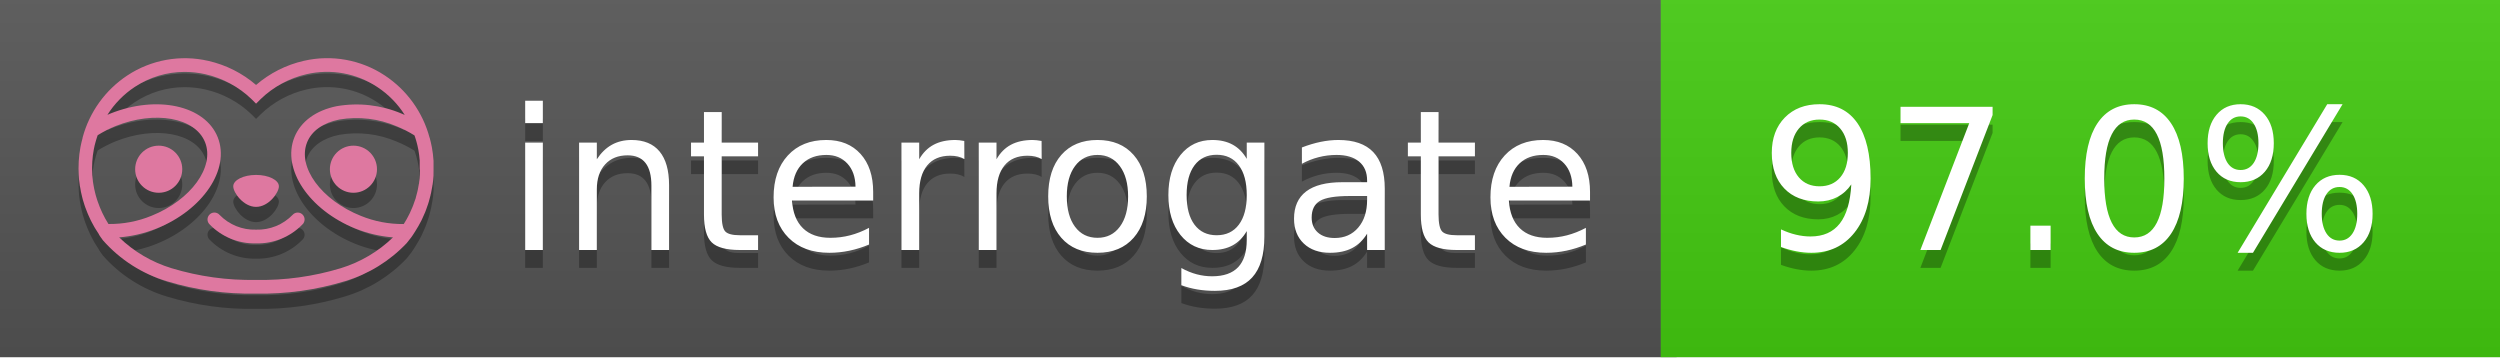
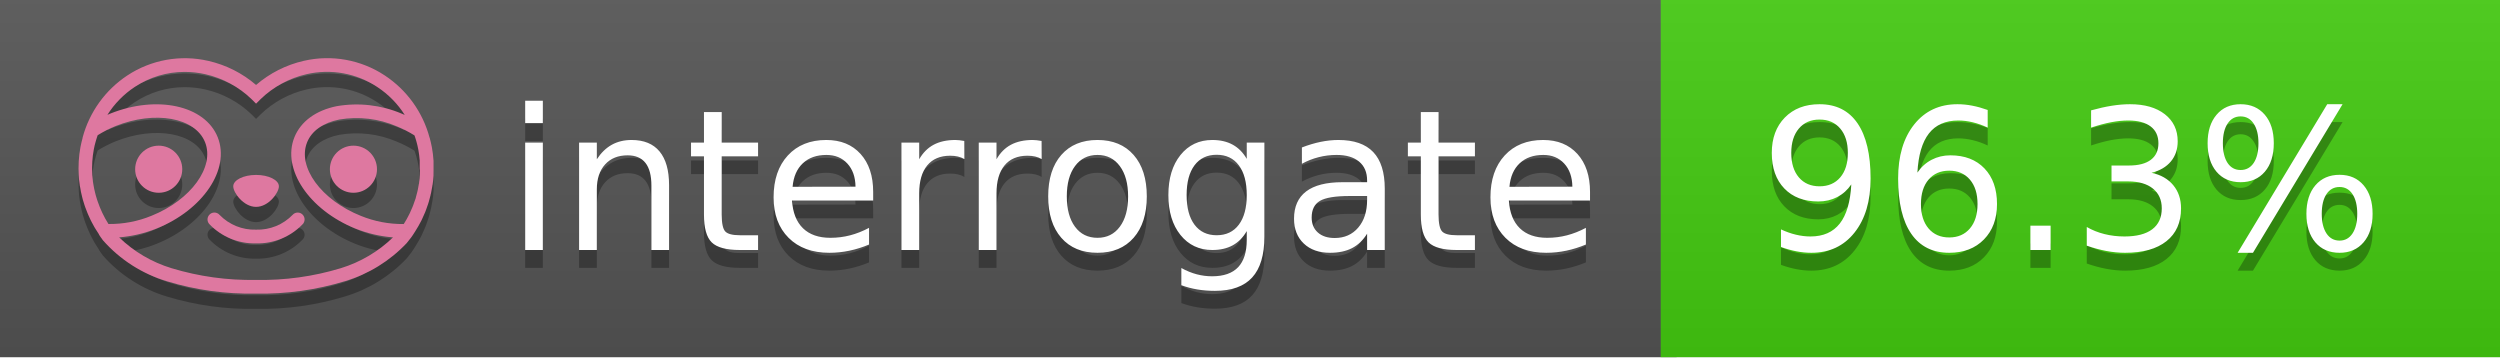
<svg xmlns="http://www.w3.org/2000/svg" width="140" height="20" viewBox="0 0 140 20" version="1.1" xml:space="preserve" style="fill-rule:evenodd;clip-rule:evenodd;stroke-linejoin:round;stroke-miterlimit:2;">
  <g transform="matrix(1,0,0,1,22,0)">
    <g id="backgrounds" transform="matrix(1.32789,0,0,1,-22.3892,0)">
      <rect x="0" y="0" width="71" height="20" style="fill:rgb(85,85,85);" />
    </g>
    <rect x="71" y="0" width="47" height="20" data-interrogate="color" style="fill:#4c1" />
    <g transform="matrix(1.19746,0,0,1,-22.3744,-4.85723e-16)">
      <rect x="0" y="0" width="118" height="20" style="fill:url(#_Linear1);" />
    </g>
  </g>
  <g fill="#fff" text-anchor="middle" font-family="DejaVu Sans,Verdana,Geneva,sans-serif" font-size="110">
    <text x="590" y="150" fill="#010101" fill-opacity=".3" transform="scale(.1)" textLength="610">interrogate</text>
    <text x="590" y="140" transform="scale(.1)" textLength="610">interrogate</text>
-     <text x="1160" y="150" fill="#010101" fill-opacity=".3" transform="scale(.1)" textLength="370" data-interrogate="result">97.0%</text>
-     <text x="1160" y="140" transform="scale(.1)" textLength="370" data-interrogate="result">97.0%</text>
+     <text x="1160" y="150" fill="#010101" fill-opacity=".3" transform="scale(.1)" textLength="370" data-interrogate="result">96.3%</text>
+     <text x="1160" y="140" transform="scale(.1)" textLength="370" data-interrogate="result">96.3%</text>
  </g>
  <g id="logo-shadow" transform="matrix(0.854876,0,0,0.854876,-6.73514,1.732)">
    <g transform="matrix(0.299012,0,0,0.299012,9.70229,-6.68582)">
      <path d="M50,64.25C52.76,64.25 55,61.13 55,59.75C55,58.37 52.76,57.25 50,57.25C47.24,57.25 45,58.37 45,59.75C45,61.13 47.24,64.25 50,64.25Z" style="fill:rgb(1,1,1);fill-opacity:0.3;fill-rule:nonzero;" />
    </g>
    <g transform="matrix(0.299012,0,0,0.299012,9.70229,-6.68582)">
      <path d="M88,49.05C86.506,43.475 83.018,38.638 78.2,35.46C72.969,32.002 66.539,30.844 60.43,32.26C56.576,33.145 52.995,34.958 50,37.54C46.998,34.958 43.411,33.149 39.55,32.27C33.441,30.853 27.011,32.011 21.78,35.47C16.97,38.652 13.489,43.489 12,49.06L12,49.13C11.82,49.79 11.66,50.46 11.53,51.13C11.146,53.207 11.021,55.323 11.16,57.43C11.16,58.03 11.26,58.63 11.34,59.23C11.34,59.51 11.43,59.79 11.48,60.07C11.53,60.35 11.58,60.68 11.64,60.98C11.7,61.28 11.8,61.69 11.89,62.05C11.98,62.41 11.99,62.47 12.05,62.68C12.16,63.07 12.28,63.46 12.41,63.84L12.58,64.34C12.72,64.74 12.88,65.14 13.04,65.53L13.23,65.98C13.403,66.373 13.583,66.767 13.77,67.16L13.99,67.59C14.19,67.97 14.39,68.35 14.61,68.73L14.87,69.15C15.1,69.52 15.33,69.89 15.58,70.26L15.58,70.32L15.99,70.93C16.14,71.14 16.29,71.36 16.45,71.57C20.206,75.83 25.086,78.95 30.53,80.57C36.839,82.48 43.41,83.385 50,83.25C56.599,83.374 63.177,82.456 69.49,80.53C74.644,78.978 79.303,76.102 83,72.19C83.34,71.78 83.65,71.35 84,70.92L84.18,70.66L84.33,70.44L84.41,70.32C84.55,70.12 84.67,69.9 84.81,69.7C85.07,69.3 85.32,68.89 85.55,68.48C85.78,68.07 86.02,67.65 86.23,67.22C86.31,67.05 86.39,66.88 86.47,66.7C86.67,66.28 86.85,65.87 87.03,65.44L87.23,64.92C87.397,64.487 87.55,64.05 87.69,63.61L87.85,63.09C87.98,62.64 88.1,62.19 88.21,61.74C88.21,61.57 88.3,61.39 88.33,61.22C88.43,60.75 88.52,60.22 88.6,59.79C88.6,59.64 88.66,59.49 88.68,59.33C88.77,58.71 88.84,58.08 88.88,57.45L88.88,54.17C88.817,53.164 88.693,52.162 88.51,51.17C88.38,50.5 88.23,49.84 88.05,49.17L88,49.05ZM85.89,56.44L85.89,57.23C85.89,57.78 85.79,58.32 85.72,58.86C85.72,59.01 85.72,59.15 85.65,59.3C85.59,59.7 85.51,60.11 85.43,60.51L85.32,60.99C85.23,61.38 85.12,61.77 85.01,62.16C85.01,62.31 84.93,62.46 84.88,62.6C84.74,63.04 84.59,63.47 84.42,63.9L84.27,64.28C84.1,64.71 83.91,65.14 83.71,65.56C83.51,65.98 83.43,66.12 83.28,66.4L83.01,66.91C82.83,67.223 82.643,67.537 82.45,67.85L82.35,68.01C79.121,68.047 75.918,67.434 72.93,66.21C64.27,62.74 59,55.52 61.18,50.11C62.18,47.6 64.7,45.82 68.26,45.11C72.489,44.395 76.835,44.908 80.78,46.59C82.141,47.144 83.453,47.813 84.7,48.59C84.76,48.76 84.82,48.93 84.88,49.1C84.94,49.27 85.05,49.63 85.12,49.9C85.28,50.5 85.44,51.1 85.55,51.73C85.691,52.507 85.792,53.292 85.85,54.08L85.85,55.89C85.85,56.12 85.91,56.25 85.91,56.45L85.89,56.44ZM17.66,68C16.668,66.435 15.869,64.756 15.28,63L15.17,62.68C15.06,62.35 14.96,62.01 14.87,61.68C14.823,61.493 14.777,61.31 14.73,61.13C14.66,60.84 14.59,60.55 14.53,60.27C14.47,59.99 14.43,59.72 14.38,59.44C14.33,59.16 14.3,59 14.27,58.78C14.2,58.27 14.15,57.78 14.11,57.23L14.11,57.03C14.008,55.236 14.122,53.437 14.45,51.67C14.56,51.06 14.71,50.46 14.88,49.87C14.96,49.59 15.04,49.32 15.13,49.05C15.22,48.78 15.24,48.72 15.3,48.55C16.548,47.774 17.859,47.105 19.22,46.55C27.86,43.09 36.65,44.67 38.82,50.08C40.99,55.49 35.73,62.74 27.09,66.2C24.101,67.431 20.893,68.043 17.66,68ZM68.57,77.68C62.554,79.508 56.287,80.376 50,80.25C43.737,80.37 37.495,79.506 31.5,77.69C27.185,76.38 23.243,74.062 20,70.93C22.815,70.706 25.58,70.055 28.2,69C38.37,64.92 44.39,56 41.6,49C38.81,42 28.27,39.72 18.1,43.8L17.43,44.09C18.973,41.648 21.019,39.561 23.43,37.97C26.671,35.824 30.473,34.68 34.36,34.68C35.884,34.681 37.404,34.852 38.89,35.19C42.694,36.049 46.191,37.935 49,40.64L50,41.64L51,40.64C53.797,37.937 57.279,36.049 61.07,35.18C66.402,33.947 72.014,34.968 76.57,38C78.98,39.588 81.026,41.671 82.57,44.11L81.9,43.82C77.409,41.921 72.464,41.355 67.66,42.19C63.08,43.12 59.79,45.54 58.39,49.02C55.6,55.97 61.62,64.94 71.79,69.02C74.414,70.07 77.182,70.714 80,70.93C76.776,74.05 72.859,76.363 68.57,77.68Z" style="fill:rgb(1,1,1);fill-opacity:0.3;fill-rule:nonzero;" />
    </g>
    <g transform="matrix(0.299012,0,0,0.299012,9.70229,-6.68582)">
      <circle cx="71.33" cy="56" r="5.16" style="fill:rgb(1,1,1);fill-opacity:0.3;" />
    </g>
    <g transform="matrix(0.299012,0,0,0.299012,9.70229,-6.68582)">
      <circle cx="28.67" cy="56" r="5.16" style="fill:rgb(1,1,1);fill-opacity:0.3;" />
    </g>
    <g transform="matrix(0.299012,0,0,0.299012,9.70229,-6.68582)">
      <path d="M58,66C55.912,68.161 53.003,69.339 50,69.24C46.997,69.339 44.088,68.161 42,66C41.714,65.677 41.302,65.491 40.87,65.491C40.042,65.491 39.361,66.172 39.361,67C39.361,67.368 39.496,67.724 39.74,68C42.403,70.804 46.134,72.35 50,72.25C53.862,72.347 57.59,70.802 60.25,68C60.495,67.725 60.63,67.369 60.63,67C60.63,66.174 59.951,65.495 59.125,65.495C58.695,65.495 58.285,65.679 58,66Z" style="fill:rgb(1,1,1);fill-opacity:0.3;fill-rule:nonzero;" />
    </g>
  </g>
  <g id="logo-pink" transform="matrix(0.854876,0,0,0.854876,-6.73514,0.877124)">
    <g transform="matrix(0.299012,0,0,0.299012,9.70229,-6.68582)">
      <path d="M50,64.25C52.76,64.25 55,61.13 55,59.75C55,58.37 52.76,57.25 50,57.25C47.24,57.25 45,58.37 45,59.75C45,61.13 47.24,64.25 50,64.25Z" style="fill:rgb(222,120,160);fill-rule:nonzero;" />
    </g>
    <g transform="matrix(0.299012,0,0,0.299012,9.70229,-6.68582)">
      <path d="M88,49.05C86.506,43.475 83.018,38.638 78.2,35.46C72.969,32.002 66.539,30.844 60.43,32.26C56.576,33.145 52.995,34.958 50,37.54C46.998,34.958 43.411,33.149 39.55,32.27C33.441,30.853 27.011,32.011 21.78,35.47C16.97,38.652 13.489,43.489 12,49.06L12,49.13C11.82,49.79 11.66,50.46 11.53,51.13C11.146,53.207 11.021,55.323 11.16,57.43C11.16,58.03 11.26,58.63 11.34,59.23C11.34,59.51 11.43,59.79 11.48,60.07C11.53,60.35 11.58,60.68 11.64,60.98C11.7,61.28 11.8,61.69 11.89,62.05C11.98,62.41 11.99,62.47 12.05,62.68C12.16,63.07 12.28,63.46 12.41,63.84L12.58,64.34C12.72,64.74 12.88,65.14 13.04,65.53L13.23,65.98C13.403,66.373 13.583,66.767 13.77,67.16L13.99,67.59C14.19,67.97 14.39,68.35 14.61,68.73L14.87,69.15C15.1,69.52 15.33,69.89 15.58,70.26L15.58,70.32L15.99,70.93C16.14,71.14 16.29,71.36 16.45,71.57C20.206,75.83 25.086,78.95 30.53,80.57C36.839,82.48 43.41,83.385 50,83.25C56.599,83.374 63.177,82.456 69.49,80.53C74.644,78.978 79.303,76.102 83,72.19C83.34,71.78 83.65,71.35 84,70.92L84.18,70.66L84.33,70.44L84.41,70.32C84.55,70.12 84.67,69.9 84.81,69.7C85.07,69.3 85.32,68.89 85.55,68.48C85.78,68.07 86.02,67.65 86.23,67.22C86.31,67.05 86.39,66.88 86.47,66.7C86.67,66.28 86.85,65.87 87.03,65.44L87.23,64.92C87.397,64.487 87.55,64.05 87.69,63.61L87.85,63.09C87.98,62.64 88.1,62.19 88.21,61.74C88.21,61.57 88.3,61.39 88.33,61.22C88.43,60.75 88.52,60.22 88.6,59.79C88.6,59.64 88.66,59.49 88.68,59.33C88.77,58.71 88.84,58.08 88.88,57.45L88.88,54.17C88.817,53.164 88.693,52.162 88.51,51.17C88.38,50.5 88.23,49.84 88.05,49.17L88,49.05ZM85.89,56.44L85.89,57.23C85.89,57.78 85.79,58.32 85.72,58.86C85.72,59.01 85.72,59.15 85.65,59.3C85.59,59.7 85.51,60.11 85.43,60.51L85.32,60.99C85.23,61.38 85.12,61.77 85.01,62.16C85.01,62.31 84.93,62.46 84.88,62.6C84.74,63.04 84.59,63.47 84.42,63.9L84.27,64.28C84.1,64.71 83.91,65.14 83.71,65.56C83.51,65.98 83.43,66.12 83.28,66.4L83.01,66.91C82.83,67.223 82.643,67.537 82.45,67.85L82.35,68.01C79.121,68.047 75.918,67.434 72.93,66.21C64.27,62.74 59,55.52 61.18,50.11C62.18,47.6 64.7,45.82 68.26,45.11C72.489,44.395 76.835,44.908 80.78,46.59C82.141,47.144 83.453,47.813 84.7,48.59C84.76,48.76 84.82,48.93 84.88,49.1C84.94,49.27 85.05,49.63 85.12,49.9C85.28,50.5 85.44,51.1 85.55,51.73C85.691,52.507 85.792,53.292 85.85,54.08L85.85,55.89C85.85,56.12 85.91,56.25 85.91,56.45L85.89,56.44ZM17.66,68C16.668,66.435 15.869,64.756 15.28,63L15.17,62.68C15.06,62.35 14.96,62.01 14.87,61.68C14.823,61.493 14.777,61.31 14.73,61.13C14.66,60.84 14.59,60.55 14.53,60.27C14.47,59.99 14.43,59.72 14.38,59.44C14.33,59.16 14.3,59 14.27,58.78C14.2,58.27 14.15,57.78 14.11,57.23L14.11,57.03C14.008,55.236 14.122,53.437 14.45,51.67C14.56,51.06 14.71,50.46 14.88,49.87C14.96,49.59 15.04,49.32 15.13,49.05C15.22,48.78 15.24,48.72 15.3,48.55C16.548,47.774 17.859,47.105 19.22,46.55C27.86,43.09 36.65,44.67 38.82,50.08C40.99,55.49 35.73,62.74 27.09,66.2C24.101,67.431 20.893,68.043 17.66,68ZM68.57,77.68C62.554,79.508 56.287,80.376 50,80.25C43.737,80.37 37.495,79.506 31.5,77.69C27.185,76.38 23.243,74.062 20,70.93C22.815,70.706 25.58,70.055 28.2,69C38.37,64.92 44.39,56 41.6,49C38.81,42 28.27,39.72 18.1,43.8L17.43,44.09C18.973,41.648 21.019,39.561 23.43,37.97C26.671,35.824 30.473,34.68 34.36,34.68C35.884,34.681 37.404,34.852 38.89,35.19C42.694,36.049 46.191,37.935 49,40.64L50,41.64L51,40.64C53.797,37.937 57.279,36.049 61.07,35.18C66.402,33.947 72.014,34.968 76.57,38C78.98,39.588 81.026,41.671 82.57,44.11L81.9,43.82C77.409,41.921 72.464,41.355 67.66,42.19C63.08,43.12 59.79,45.54 58.39,49.02C55.6,55.97 61.62,64.94 71.79,69.02C74.414,70.07 77.182,70.714 80,70.93C76.776,74.05 72.859,76.363 68.57,77.68Z" style="fill:rgb(222,120,160);fill-rule:nonzero;" />
    </g>
    <g transform="matrix(0.299012,0,0,0.299012,9.70229,-6.68582)">
      <circle cx="71.33" cy="56" r="5.16" style="fill:rgb(222,120,160);" />
    </g>
    <g transform="matrix(0.299012,0,0,0.299012,9.70229,-6.68582)">
      <circle cx="28.67" cy="56" r="5.16" style="fill:rgb(222,120,160);" />
    </g>
    <g transform="matrix(0.299012,0,0,0.299012,9.70229,-6.68582)">
      <path d="M58,66C55.912,68.161 53.003,69.339 50,69.24C46.997,69.339 44.088,68.161 42,66C41.714,65.677 41.302,65.491 40.87,65.491C40.042,65.491 39.361,66.172 39.361,67C39.361,67.368 39.496,67.724 39.74,68C42.403,70.804 46.134,72.35 50,72.25C53.862,72.347 57.59,70.802 60.25,68C60.495,67.725 60.63,67.369 60.63,67C60.63,66.174 59.951,65.495 59.125,65.495C58.695,65.495 58.285,65.679 58,66Z" style="fill:rgb(222,120,160);fill-rule:nonzero;" />
    </g>
  </g>
  <defs>
    <linearGradient id="_Linear1" x1="0" y1="0" x2="1" y2="0" gradientUnits="userSpaceOnUse" gradientTransform="matrix(1.22465e-15,20,-20,1.22465e-15,0,0)">
      <stop offset="0" style="stop-color:rgb(187,187,187);stop-opacity:0.1" />
      <stop offset="1" style="stop-color:black;stop-opacity:0.1" />
    </linearGradient>
  </defs>
</svg>
